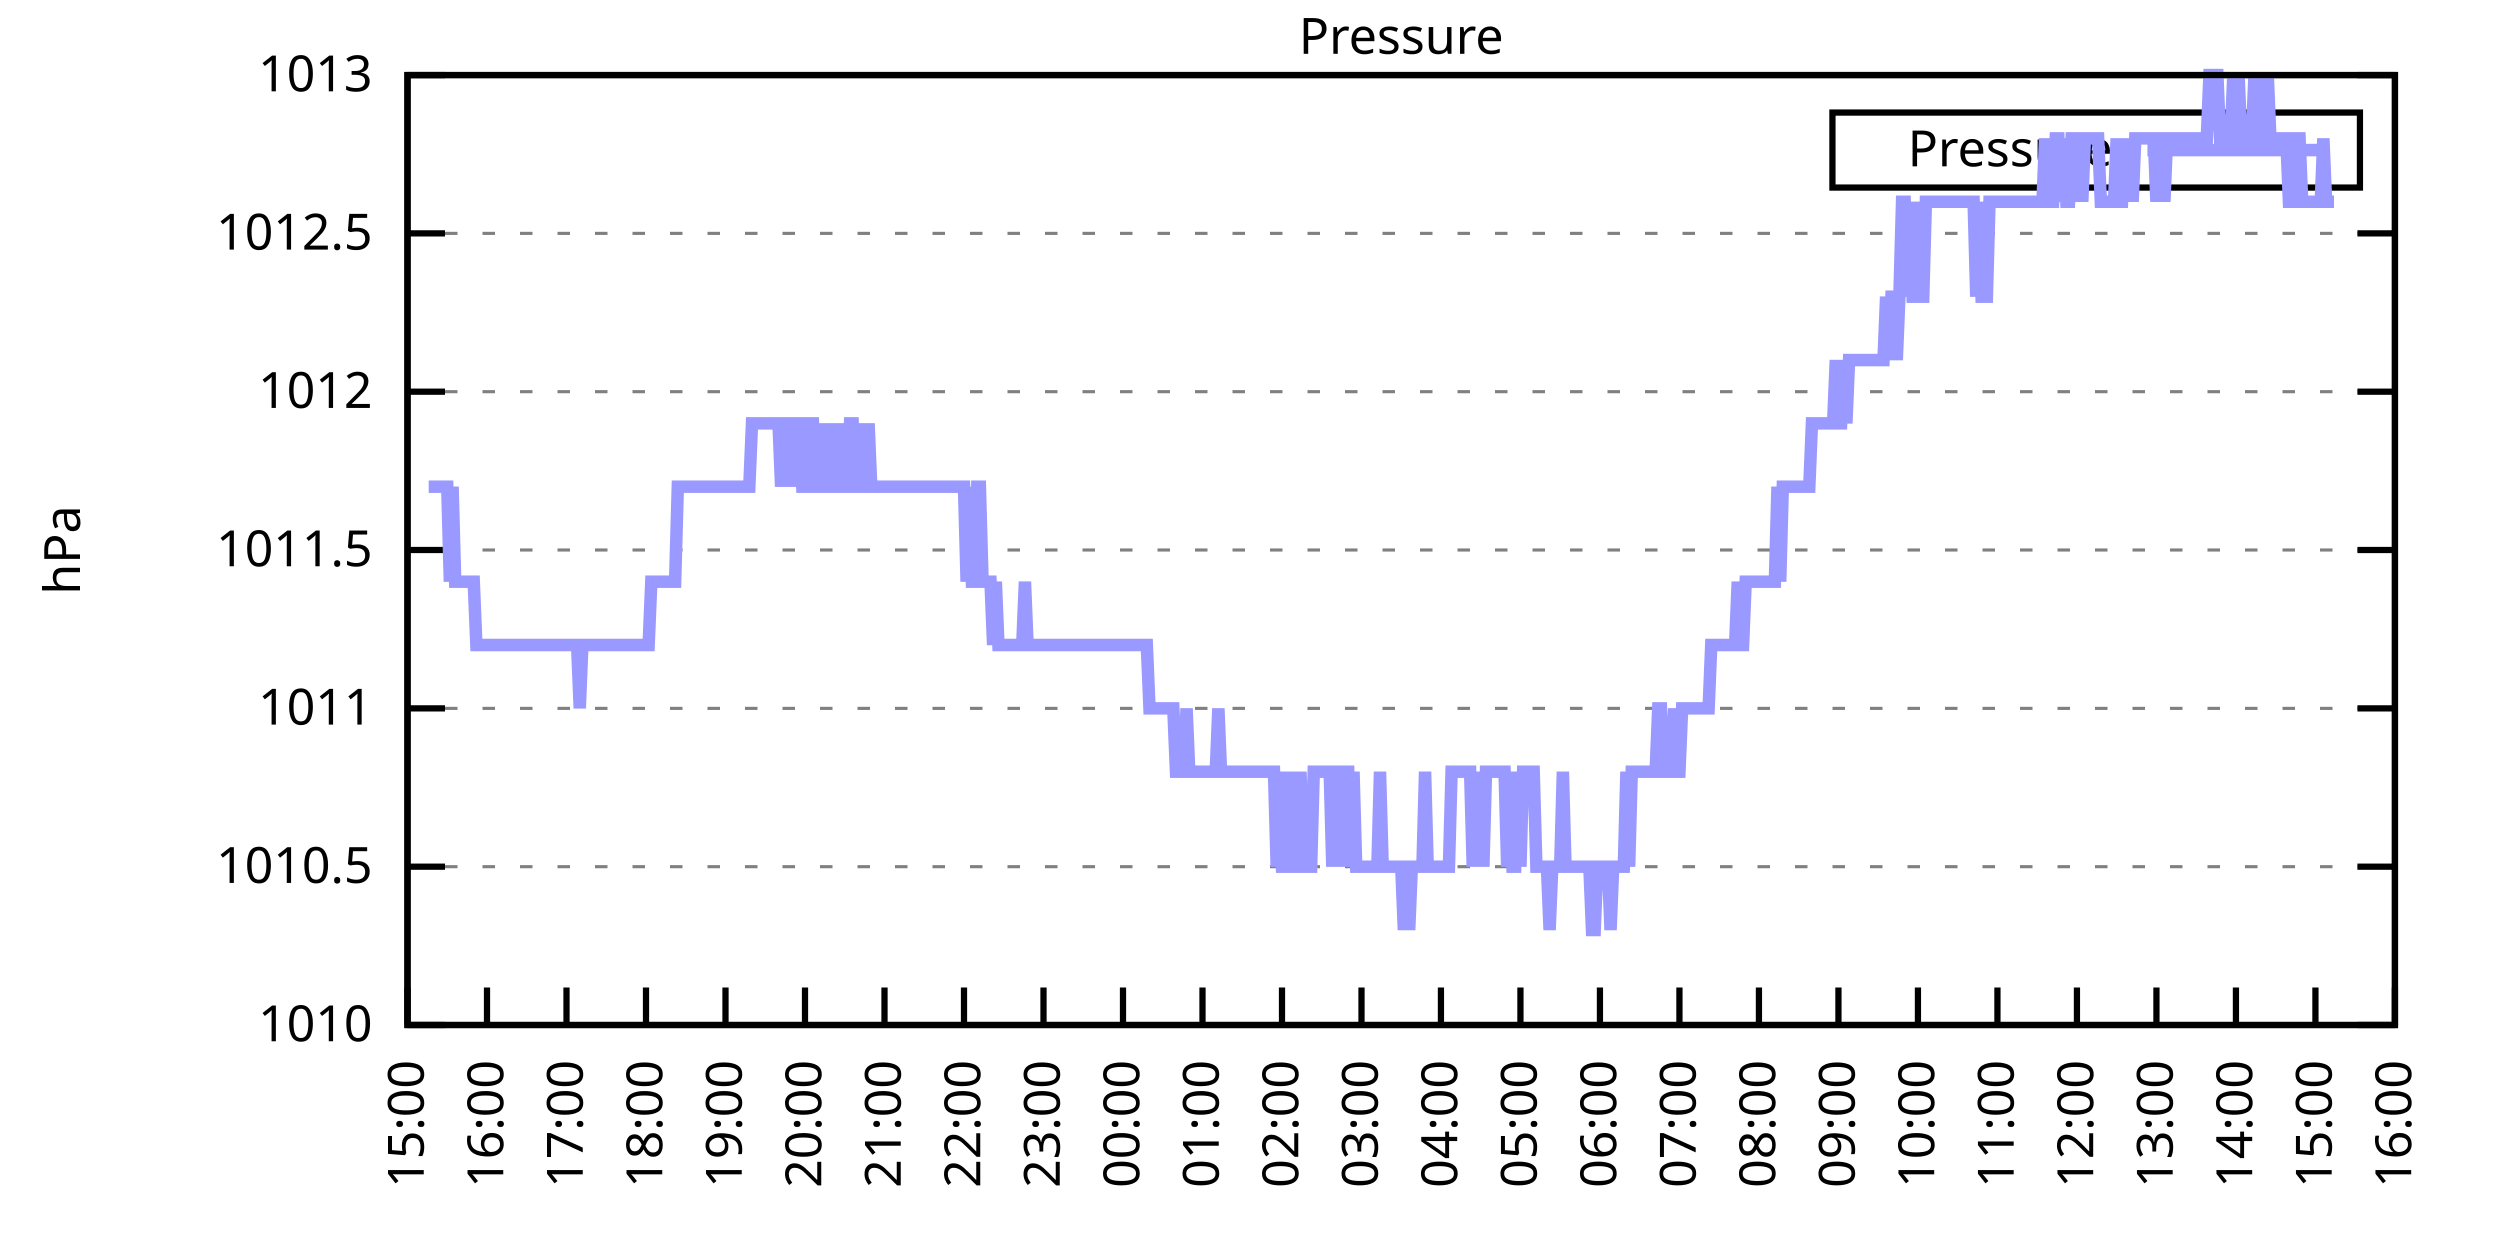
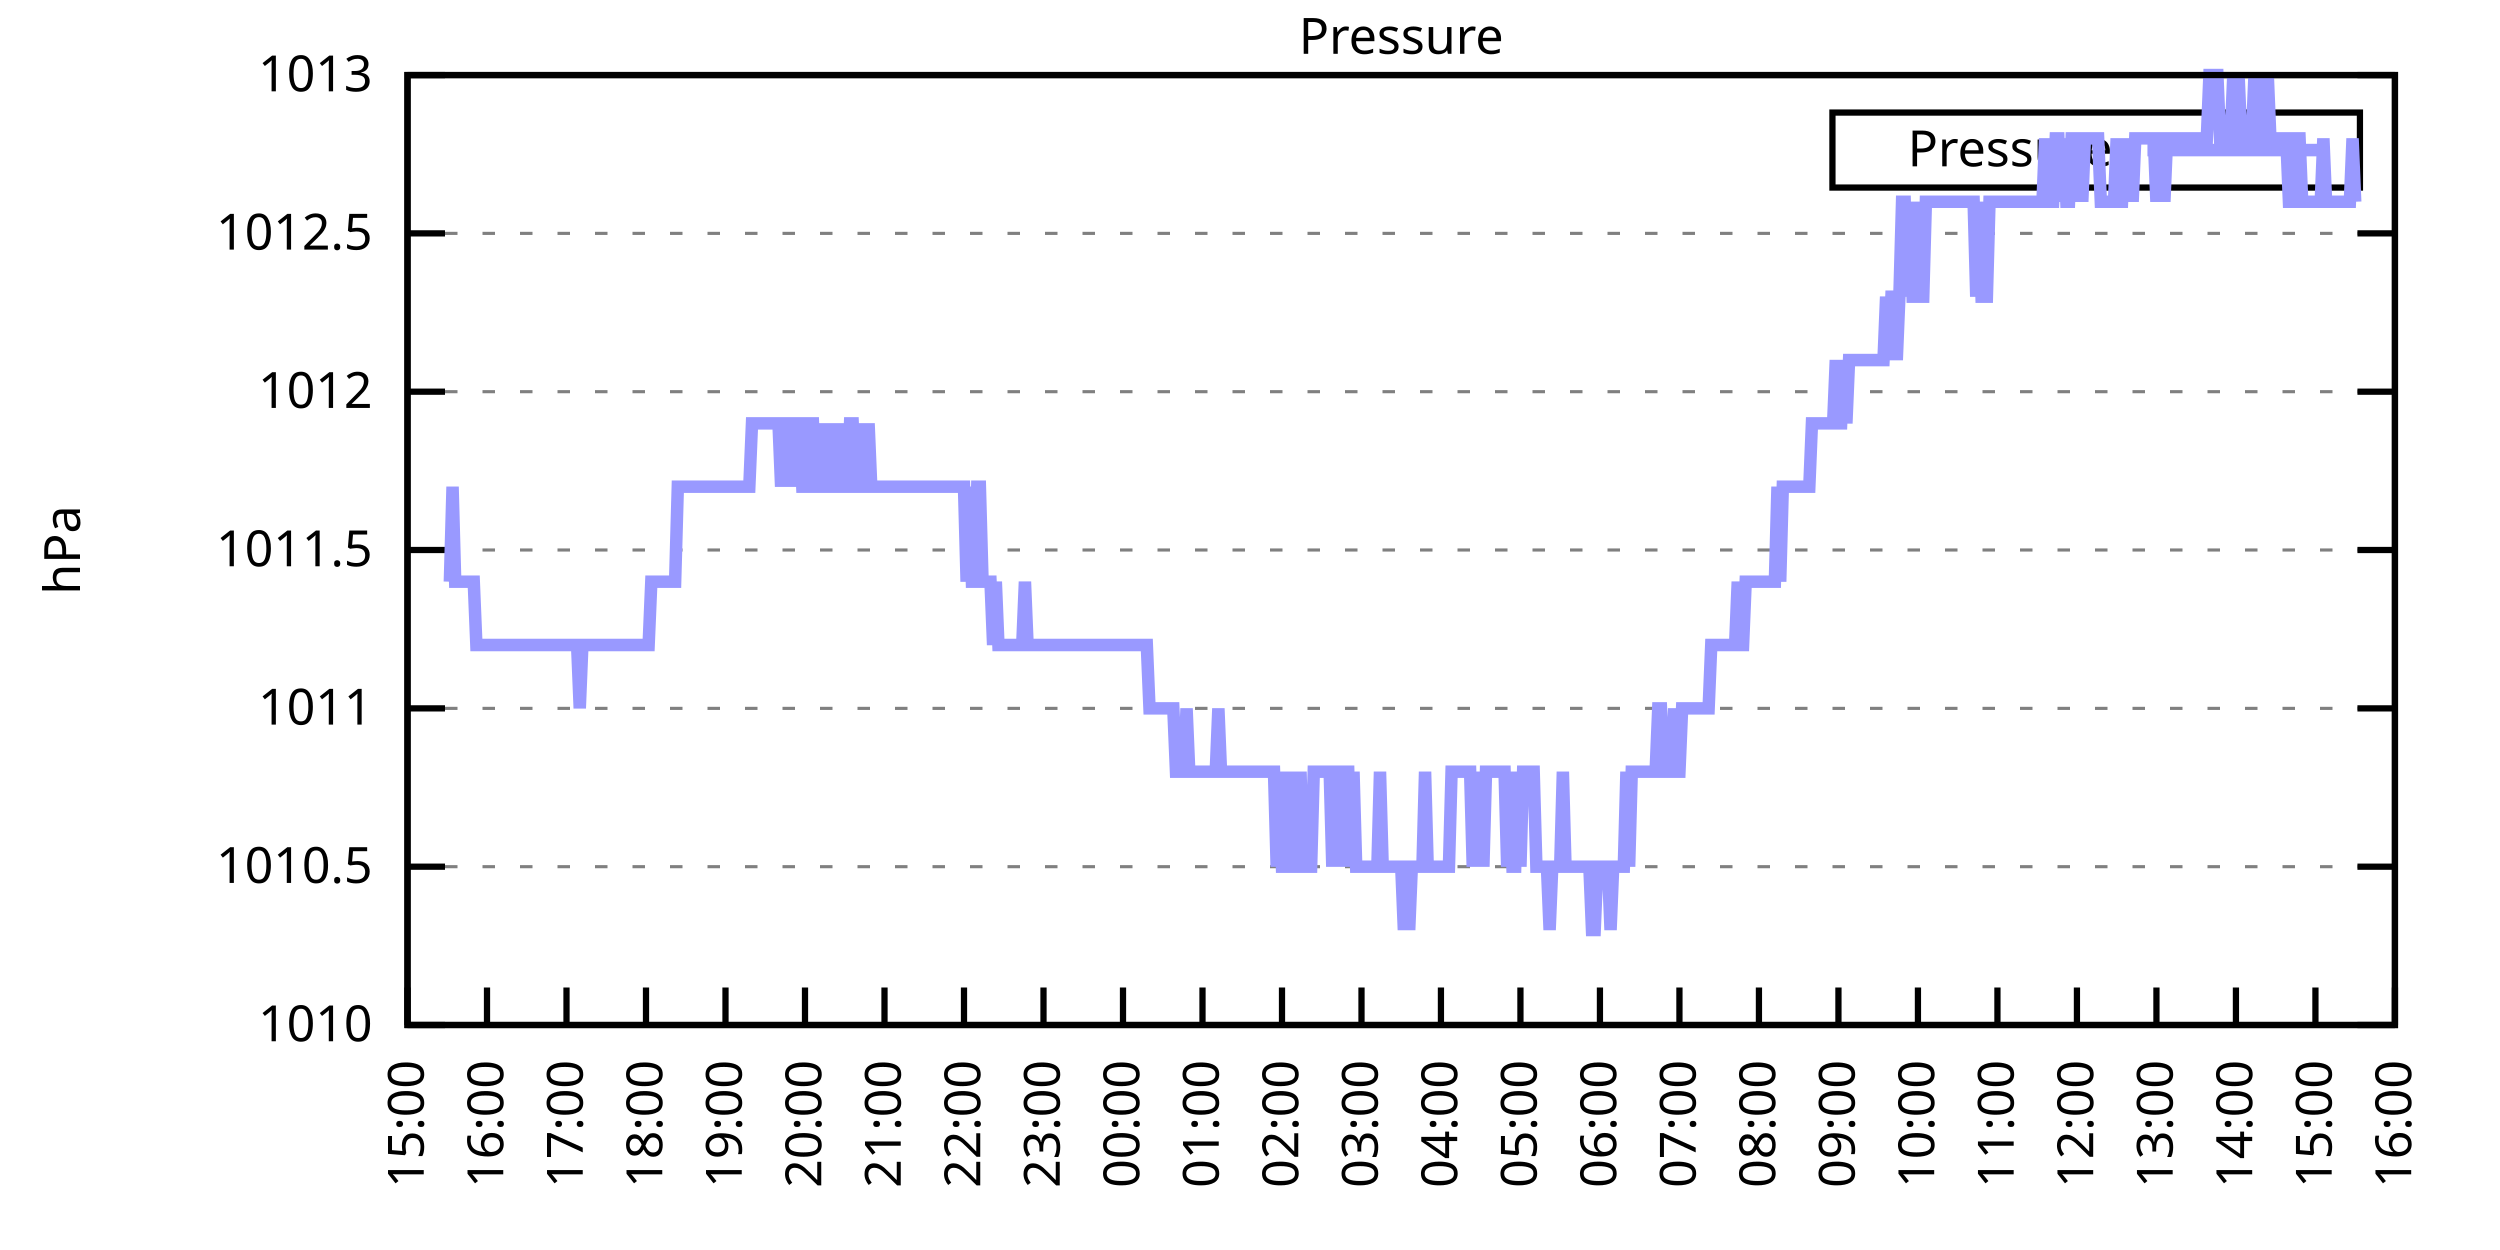
<svg xmlns="http://www.w3.org/2000/svg" xmlns:xlink="http://www.w3.org/1999/xlink" width="400" height="200" viewBox="0 0 400 200">
  <g id="gnuplot_canvas">
    <rect x="0" y="0" width="400" height="200" fill="none" />
    <defs>
      <circle id="gpDot" r="0.5" stroke-width="0.5" stroke="currentColor" />
      <path id="gpPt0" stroke-width="0.333" stroke="currentColor" d="M-1,0 h2 M0,-1 v2" />
      <path id="gpPt1" stroke-width="0.333" stroke="currentColor" d="M-1,-1 L1,1 M1,-1 L-1,1" />
      <path id="gpPt2" stroke-width="0.333" stroke="currentColor" d="M-1,0 L1,0 M0,-1 L0,1 M-1,-1 L1,1 M-1,1 L1,-1" />
      <rect id="gpPt3" stroke-width="0.333" stroke="currentColor" x="-1" y="-1" width="2" height="2" />
      <rect id="gpPt4" stroke-width="0.333" stroke="currentColor" fill="currentColor" x="-1" y="-1" width="2" height="2" />
      <circle id="gpPt5" stroke-width="0.333" stroke="currentColor" cx="0" cy="0" r="1" />
      <use xlink:href="#gpPt5" id="gpPt6" fill="currentColor" stroke="none" />
      <path id="gpPt7" stroke-width="0.333" stroke="currentColor" d="M0,-1.33 L-1.33,0.67 L1.33,0.67 z" />
      <use xlink:href="#gpPt7" id="gpPt8" fill="currentColor" stroke="none" />
      <use xlink:href="#gpPt7" id="gpPt9" stroke="currentColor" transform="rotate(180)" />
      <use xlink:href="#gpPt9" id="gpPt10" fill="currentColor" stroke="none" />
      <use xlink:href="#gpPt3" id="gpPt11" stroke="currentColor" transform="rotate(45)" />
      <use xlink:href="#gpPt11" id="gpPt12" fill="currentColor" stroke="none" />
      <path id="gpPt13" stroke-width="0.333" stroke="currentColor" d="M0,1.330 L1.265,0.411 L0.782,-1.067 L-0.782,-1.076 L-1.265,0.411 z" />
      <use xlink:href="#gpPt13" id="gpPt14" fill="currentColor" stroke="none" />
      <filter id="textbox" filterUnits="objectBoundingBox" x="0" y="0" height="1" width="1">
        <feFlood flood-color="white" flood-opacity="1" result="bgnd" />
        <feComposite in="SourceGraphic" in2="bgnd" operator="atop" />
      </filter>
      <filter id="greybox" filterUnits="objectBoundingBox" x="0" y="0" height="1" width="1">
        <feFlood flood-color="lightgrey" flood-opacity="1" result="grey" />
        <feComposite in="SourceGraphic" in2="grey" operator="atop" />
      </filter>
    </defs>
    <g fill="none" color="white" stroke="currentColor" stroke-width="1.00" stroke-linecap="butt" stroke-linejoin="miter">
</g>
    <g fill="none" color="black" stroke="currentColor" stroke-width="1.00" stroke-linecap="butt" stroke-linejoin="miter">
      <g stroke="none" shape-rendering="crispEdges">
        <polygon fill="rgb(255, 255, 255)" points="65.20,164.00 383.18,164.00 383.18,12.02 65.20,12.02 " />
      </g>
    </g>
    <g fill="none" color="black" stroke="currentColor" stroke-width="1.00" stroke-linecap="butt" stroke-linejoin="miter">
</g>
    <g fill="none" color="black" stroke="black" stroke-width="0.50" stroke-linecap="butt" stroke-linejoin="miter">
</g>
    <g fill="none" color="gray" stroke="currentColor" stroke-width="0.50" stroke-linecap="butt" stroke-linejoin="miter">
      <path stroke="gray" stroke-dasharray="2,4" class="gridline" d="M65.20,164.00 L383.19,164.00  " />
    </g>
    <g fill="none" color="gray" stroke="gray" stroke-width="1.00" stroke-linecap="butt" stroke-linejoin="miter">
</g>
    <g fill="none" color="black" stroke="currentColor" stroke-width="1.00" stroke-linecap="butt" stroke-linejoin="miter">
      <path stroke="black" d="M65.20,164.00 L71.20,164.00 M383.19,164.00 L377.19,164.00  " />
      <g transform="translate(59.60,166.60)" stroke="none" fill="black" font-family="Sans" font-size="8.00" text-anchor="end">
        <text>
          <tspan font-family="Sans"> 1010</tspan>
        </text>
      </g>
    </g>
    <g fill="none" color="black" stroke="currentColor" stroke-width="1.00" stroke-linecap="butt" stroke-linejoin="miter">
</g>
    <g fill="none" color="black" stroke="black" stroke-width="0.50" stroke-linecap="butt" stroke-linejoin="miter">
</g>
    <g fill="none" color="gray" stroke="currentColor" stroke-width="0.50" stroke-linecap="butt" stroke-linejoin="miter">
      <path stroke="gray" stroke-dasharray="2,4" class="gridline" d="M65.20,138.67 L383.19,138.67  " />
    </g>
    <g fill="none" color="gray" stroke="gray" stroke-width="1.00" stroke-linecap="butt" stroke-linejoin="miter">
</g>
    <g fill="none" color="black" stroke="currentColor" stroke-width="1.00" stroke-linecap="butt" stroke-linejoin="miter">
      <path stroke="black" d="M65.20,138.67 L71.20,138.67 M383.19,138.67 L377.19,138.67  " />
      <g transform="translate(59.60,141.27)" stroke="none" fill="black" font-family="Sans" font-size="8.00" text-anchor="end">
        <text>
          <tspan font-family="Sans"> 1010.5</tspan>
        </text>
      </g>
    </g>
    <g fill="none" color="black" stroke="currentColor" stroke-width="1.00" stroke-linecap="butt" stroke-linejoin="miter">
</g>
    <g fill="none" color="black" stroke="black" stroke-width="0.50" stroke-linecap="butt" stroke-linejoin="miter">
</g>
    <g fill="none" color="gray" stroke="currentColor" stroke-width="0.50" stroke-linecap="butt" stroke-linejoin="miter">
      <path stroke="gray" stroke-dasharray="2,4" class="gridline" d="M65.20,113.34 L383.19,113.34  " />
    </g>
    <g fill="none" color="gray" stroke="gray" stroke-width="1.00" stroke-linecap="butt" stroke-linejoin="miter">
</g>
    <g fill="none" color="black" stroke="currentColor" stroke-width="1.00" stroke-linecap="butt" stroke-linejoin="miter">
      <path stroke="black" d="M65.20,113.34 L71.20,113.34 M383.19,113.34 L377.19,113.34  " />
      <g transform="translate(59.60,115.94)" stroke="none" fill="black" font-family="Sans" font-size="8.00" text-anchor="end">
        <text>
          <tspan font-family="Sans"> 1011</tspan>
        </text>
      </g>
    </g>
    <g fill="none" color="black" stroke="currentColor" stroke-width="1.00" stroke-linecap="butt" stroke-linejoin="miter">
</g>
    <g fill="none" color="black" stroke="black" stroke-width="0.50" stroke-linecap="butt" stroke-linejoin="miter">
</g>
    <g fill="none" color="gray" stroke="currentColor" stroke-width="0.50" stroke-linecap="butt" stroke-linejoin="miter">
      <path stroke="gray" stroke-dasharray="2,4" class="gridline" d="M65.20,88.00 L383.19,88.00  " />
    </g>
    <g fill="none" color="gray" stroke="gray" stroke-width="1.00" stroke-linecap="butt" stroke-linejoin="miter">
</g>
    <g fill="none" color="black" stroke="currentColor" stroke-width="1.00" stroke-linecap="butt" stroke-linejoin="miter">
      <path stroke="black" d="M65.20,88.00 L71.20,88.00 M383.19,88.00 L377.19,88.00  " />
      <g transform="translate(59.60,90.60)" stroke="none" fill="black" font-family="Sans" font-size="8.00" text-anchor="end">
        <text>
          <tspan font-family="Sans"> 1011.5</tspan>
        </text>
      </g>
    </g>
    <g fill="none" color="black" stroke="currentColor" stroke-width="1.00" stroke-linecap="butt" stroke-linejoin="miter">
</g>
    <g fill="none" color="black" stroke="black" stroke-width="0.50" stroke-linecap="butt" stroke-linejoin="miter">
</g>
    <g fill="none" color="gray" stroke="currentColor" stroke-width="0.50" stroke-linecap="butt" stroke-linejoin="miter">
      <path stroke="gray" stroke-dasharray="2,4" class="gridline" d="M65.20,62.67 L383.19,62.67  " />
    </g>
    <g fill="none" color="gray" stroke="gray" stroke-width="1.00" stroke-linecap="butt" stroke-linejoin="miter">
</g>
    <g fill="none" color="black" stroke="currentColor" stroke-width="1.00" stroke-linecap="butt" stroke-linejoin="miter">
      <path stroke="black" d="M65.20,62.67 L71.20,62.67 M383.19,62.67 L377.19,62.67  " />
      <g transform="translate(59.60,65.27)" stroke="none" fill="black" font-family="Sans" font-size="8.00" text-anchor="end">
        <text>
          <tspan font-family="Sans"> 1012</tspan>
        </text>
      </g>
    </g>
    <g fill="none" color="black" stroke="currentColor" stroke-width="1.00" stroke-linecap="butt" stroke-linejoin="miter">
</g>
    <g fill="none" color="black" stroke="black" stroke-width="0.50" stroke-linecap="butt" stroke-linejoin="miter">
</g>
    <g fill="none" color="gray" stroke="currentColor" stroke-width="0.50" stroke-linecap="butt" stroke-linejoin="miter">
      <path stroke="gray" stroke-dasharray="2,4" class="gridline" d="M65.20,37.34 L383.19,37.34  " />
    </g>
    <g fill="none" color="gray" stroke="gray" stroke-width="1.00" stroke-linecap="butt" stroke-linejoin="miter">
</g>
    <g fill="none" color="black" stroke="currentColor" stroke-width="1.00" stroke-linecap="butt" stroke-linejoin="miter">
      <path stroke="black" d="M65.20,37.34 L71.20,37.34 M383.19,37.34 L377.19,37.34  " />
      <g transform="translate(59.60,39.94)" stroke="none" fill="black" font-family="Sans" font-size="8.00" text-anchor="end">
        <text>
          <tspan font-family="Sans"> 1012.5</tspan>
        </text>
      </g>
    </g>
    <g fill="none" color="black" stroke="currentColor" stroke-width="1.00" stroke-linecap="butt" stroke-linejoin="miter">
</g>
    <g fill="none" color="black" stroke="black" stroke-width="0.50" stroke-linecap="butt" stroke-linejoin="miter">
</g>
    <g fill="none" color="gray" stroke="currentColor" stroke-width="0.50" stroke-linecap="butt" stroke-linejoin="miter">
      <path stroke="gray" stroke-dasharray="2,4" class="gridline" d="M65.20,12.01 L383.19,12.01  " />
    </g>
    <g fill="none" color="gray" stroke="gray" stroke-width="1.00" stroke-linecap="butt" stroke-linejoin="miter">
</g>
    <g fill="none" color="black" stroke="currentColor" stroke-width="1.00" stroke-linecap="butt" stroke-linejoin="miter">
      <path stroke="black" d="M65.20,12.01 L71.20,12.01 M383.19,12.01 L377.19,12.01  " />
      <g transform="translate(59.60,14.61)" stroke="none" fill="black" font-family="Sans" font-size="8.00" text-anchor="end">
        <text>
          <tspan font-family="Sans"> 1013</tspan>
        </text>
      </g>
    </g>
    <g fill="none" color="black" stroke="currentColor" stroke-width="1.00" stroke-linecap="butt" stroke-linejoin="miter">
      <path stroke="black" d="M65.20,164.00 L65.20,158.00  " />
      <g transform="translate(67.80,169.60) rotate(270.00)" stroke="none" fill="black" font-family="Sans" font-size="8.00" text-anchor="end">
        <text>
          <tspan font-family="Sans">15:00</tspan>
        </text>
      </g>
    </g>
    <g fill="none" color="black" stroke="currentColor" stroke-width="1.00" stroke-linecap="butt" stroke-linejoin="miter">
      <path stroke="black" d="M77.92,164.00 L77.92,158.00  " />
      <g transform="translate(80.52,169.60) rotate(270.00)" stroke="none" fill="black" font-family="Sans" font-size="8.00" text-anchor="end">
        <text>
          <tspan font-family="Sans">16:00</tspan>
        </text>
      </g>
    </g>
    <g fill="none" color="black" stroke="currentColor" stroke-width="1.00" stroke-linecap="butt" stroke-linejoin="miter">
      <path stroke="black" d="M90.64,164.00 L90.64,158.00  " />
      <g transform="translate(93.24,169.60) rotate(270.00)" stroke="none" fill="black" font-family="Sans" font-size="8.00" text-anchor="end">
        <text>
          <tspan font-family="Sans">17:00</tspan>
        </text>
      </g>
    </g>
    <g fill="none" color="black" stroke="currentColor" stroke-width="1.00" stroke-linecap="butt" stroke-linejoin="miter">
      <path stroke="black" d="M103.36,164.00 L103.36,158.00  " />
      <g transform="translate(105.96,169.60) rotate(270.00)" stroke="none" fill="black" font-family="Sans" font-size="8.00" text-anchor="end">
        <text>
          <tspan font-family="Sans">18:00</tspan>
        </text>
      </g>
    </g>
    <g fill="none" color="black" stroke="currentColor" stroke-width="1.00" stroke-linecap="butt" stroke-linejoin="miter">
      <path stroke="black" d="M116.08,164.00 L116.08,158.00  " />
      <g transform="translate(118.68,169.60) rotate(270.00)" stroke="none" fill="black" font-family="Sans" font-size="8.00" text-anchor="end">
        <text>
          <tspan font-family="Sans">19:00</tspan>
        </text>
      </g>
    </g>
    <g fill="none" color="black" stroke="currentColor" stroke-width="1.00" stroke-linecap="butt" stroke-linejoin="miter">
      <path stroke="black" d="M128.80,164.00 L128.80,158.00  " />
      <g transform="translate(131.40,169.60) rotate(270.00)" stroke="none" fill="black" font-family="Sans" font-size="8.00" text-anchor="end">
        <text>
          <tspan font-family="Sans">20:00</tspan>
        </text>
      </g>
    </g>
    <g fill="none" color="black" stroke="currentColor" stroke-width="1.00" stroke-linecap="butt" stroke-linejoin="miter">
      <path stroke="black" d="M141.52,164.00 L141.52,158.00  " />
      <g transform="translate(144.12,169.60) rotate(270.00)" stroke="none" fill="black" font-family="Sans" font-size="8.00" text-anchor="end">
        <text>
          <tspan font-family="Sans">21:00</tspan>
        </text>
      </g>
    </g>
    <g fill="none" color="black" stroke="currentColor" stroke-width="1.00" stroke-linecap="butt" stroke-linejoin="miter">
      <path stroke="black" d="M154.24,164.00 L154.24,158.00  " />
      <g transform="translate(156.84,169.60) rotate(270.00)" stroke="none" fill="black" font-family="Sans" font-size="8.00" text-anchor="end">
        <text>
          <tspan font-family="Sans">22:00</tspan>
        </text>
      </g>
    </g>
    <g fill="none" color="black" stroke="currentColor" stroke-width="1.00" stroke-linecap="butt" stroke-linejoin="miter">
      <path stroke="black" d="M166.96,164.00 L166.96,158.00  " />
      <g transform="translate(169.56,169.60) rotate(270.00)" stroke="none" fill="black" font-family="Sans" font-size="8.00" text-anchor="end">
        <text>
          <tspan font-family="Sans">23:00</tspan>
        </text>
      </g>
    </g>
    <g fill="none" color="black" stroke="currentColor" stroke-width="1.00" stroke-linecap="butt" stroke-linejoin="miter">
      <path stroke="black" d="M179.68,164.00 L179.68,158.00  " />
      <g transform="translate(182.28,169.60) rotate(270.00)" stroke="none" fill="black" font-family="Sans" font-size="8.00" text-anchor="end">
        <text>
          <tspan font-family="Sans">00:00</tspan>
        </text>
      </g>
    </g>
    <g fill="none" color="black" stroke="currentColor" stroke-width="1.00" stroke-linecap="butt" stroke-linejoin="miter">
      <path stroke="black" d="M192.40,164.00 L192.40,158.00  " />
      <g transform="translate(195.00,169.60) rotate(270.00)" stroke="none" fill="black" font-family="Sans" font-size="8.00" text-anchor="end">
        <text>
          <tspan font-family="Sans">01:00</tspan>
        </text>
      </g>
    </g>
    <g fill="none" color="black" stroke="currentColor" stroke-width="1.00" stroke-linecap="butt" stroke-linejoin="miter">
      <path stroke="black" d="M205.12,164.00 L205.12,158.00  " />
      <g transform="translate(207.72,169.60) rotate(270.00)" stroke="none" fill="black" font-family="Sans" font-size="8.00" text-anchor="end">
        <text>
          <tspan font-family="Sans">02:00</tspan>
        </text>
      </g>
    </g>
    <g fill="none" color="black" stroke="currentColor" stroke-width="1.00" stroke-linecap="butt" stroke-linejoin="miter">
      <path stroke="black" d="M217.84,164.00 L217.84,158.00  " />
      <g transform="translate(220.44,169.60) rotate(270.00)" stroke="none" fill="black" font-family="Sans" font-size="8.00" text-anchor="end">
        <text>
          <tspan font-family="Sans">03:00</tspan>
        </text>
      </g>
    </g>
    <g fill="none" color="black" stroke="currentColor" stroke-width="1.00" stroke-linecap="butt" stroke-linejoin="miter">
      <path stroke="black" d="M230.55,164.00 L230.55,158.00  " />
      <g transform="translate(233.15,169.60) rotate(270.00)" stroke="none" fill="black" font-family="Sans" font-size="8.00" text-anchor="end">
        <text>
          <tspan font-family="Sans">04:00</tspan>
        </text>
      </g>
    </g>
    <g fill="none" color="black" stroke="currentColor" stroke-width="1.00" stroke-linecap="butt" stroke-linejoin="miter">
      <path stroke="black" d="M243.27,164.00 L243.27,158.00  " />
      <g transform="translate(245.87,169.60) rotate(270.00)" stroke="none" fill="black" font-family="Sans" font-size="8.00" text-anchor="end">
        <text>
          <tspan font-family="Sans">05:00</tspan>
        </text>
      </g>
    </g>
    <g fill="none" color="black" stroke="currentColor" stroke-width="1.00" stroke-linecap="butt" stroke-linejoin="miter">
      <path stroke="black" d="M255.99,164.00 L255.99,158.00  " />
      <g transform="translate(258.59,169.60) rotate(270.00)" stroke="none" fill="black" font-family="Sans" font-size="8.00" text-anchor="end">
        <text>
          <tspan font-family="Sans">06:00</tspan>
        </text>
      </g>
    </g>
    <g fill="none" color="black" stroke="currentColor" stroke-width="1.00" stroke-linecap="butt" stroke-linejoin="miter">
      <path stroke="black" d="M268.71,164.00 L268.71,158.00  " />
      <g transform="translate(271.31,169.60) rotate(270.00)" stroke="none" fill="black" font-family="Sans" font-size="8.00" text-anchor="end">
        <text>
          <tspan font-family="Sans">07:00</tspan>
        </text>
      </g>
    </g>
    <g fill="none" color="black" stroke="currentColor" stroke-width="1.00" stroke-linecap="butt" stroke-linejoin="miter">
      <path stroke="black" d="M281.43,164.00 L281.43,158.00  " />
      <g transform="translate(284.03,169.60) rotate(270.00)" stroke="none" fill="black" font-family="Sans" font-size="8.00" text-anchor="end">
        <text>
          <tspan font-family="Sans">08:00</tspan>
        </text>
      </g>
    </g>
    <g fill="none" color="black" stroke="currentColor" stroke-width="1.00" stroke-linecap="butt" stroke-linejoin="miter">
      <path stroke="black" d="M294.15,164.00 L294.15,158.00  " />
      <g transform="translate(296.75,169.60) rotate(270.00)" stroke="none" fill="black" font-family="Sans" font-size="8.00" text-anchor="end">
        <text>
          <tspan font-family="Sans">09:00</tspan>
        </text>
      </g>
    </g>
    <g fill="none" color="black" stroke="currentColor" stroke-width="1.00" stroke-linecap="butt" stroke-linejoin="miter">
      <path stroke="black" d="M306.87,164.00 L306.87,158.00  " />
      <g transform="translate(309.47,169.60) rotate(270.00)" stroke="none" fill="black" font-family="Sans" font-size="8.00" text-anchor="end">
        <text>
          <tspan font-family="Sans">10:00</tspan>
        </text>
      </g>
    </g>
    <g fill="none" color="black" stroke="currentColor" stroke-width="1.00" stroke-linecap="butt" stroke-linejoin="miter">
      <path stroke="black" d="M319.59,164.00 L319.59,158.00  " />
      <g transform="translate(322.19,169.60) rotate(270.00)" stroke="none" fill="black" font-family="Sans" font-size="8.00" text-anchor="end">
        <text>
          <tspan font-family="Sans">11:00</tspan>
        </text>
      </g>
    </g>
    <g fill="none" color="black" stroke="currentColor" stroke-width="1.00" stroke-linecap="butt" stroke-linejoin="miter">
      <path stroke="black" d="M332.31,164.00 L332.31,158.00  " />
      <g transform="translate(334.91,169.60) rotate(270.00)" stroke="none" fill="black" font-family="Sans" font-size="8.00" text-anchor="end">
        <text>
          <tspan font-family="Sans">12:00</tspan>
        </text>
      </g>
    </g>
    <g fill="none" color="black" stroke="currentColor" stroke-width="1.00" stroke-linecap="butt" stroke-linejoin="miter">
      <path stroke="black" d="M345.03,164.00 L345.03,158.00  " />
      <g transform="translate(347.63,169.60) rotate(270.00)" stroke="none" fill="black" font-family="Sans" font-size="8.00" text-anchor="end">
        <text>
          <tspan font-family="Sans">13:00</tspan>
        </text>
      </g>
    </g>
    <g fill="none" color="black" stroke="currentColor" stroke-width="1.00" stroke-linecap="butt" stroke-linejoin="miter">
      <path stroke="black" d="M357.75,164.00 L357.75,158.00  " />
      <g transform="translate(360.35,169.60) rotate(270.00)" stroke="none" fill="black" font-family="Sans" font-size="8.00" text-anchor="end">
        <text>
          <tspan font-family="Sans">14:00</tspan>
        </text>
      </g>
    </g>
    <g fill="none" color="black" stroke="currentColor" stroke-width="1.00" stroke-linecap="butt" stroke-linejoin="miter">
      <path stroke="black" d="M370.47,164.00 L370.47,158.00  " />
      <g transform="translate(373.07,169.60) rotate(270.00)" stroke="none" fill="black" font-family="Sans" font-size="8.00" text-anchor="end">
        <text>
          <tspan font-family="Sans">15:00</tspan>
        </text>
      </g>
    </g>
    <g fill="none" color="black" stroke="currentColor" stroke-width="1.00" stroke-linecap="butt" stroke-linejoin="miter">
      <path stroke="black" d="M383.19,164.00 L383.19,158.00  " />
      <g transform="translate(385.79,169.60) rotate(270.00)" stroke="none" fill="black" font-family="Sans" font-size="8.00" text-anchor="end">
        <text>
          <tspan font-family="Sans">16:00</tspan>
        </text>
      </g>
    </g>
    <g fill="none" color="black" stroke="currentColor" stroke-width="1.00" stroke-linecap="butt" stroke-linejoin="miter">
</g>
    <g fill="none" color="black" stroke="currentColor" stroke-width="1.00" stroke-linecap="butt" stroke-linejoin="miter">
      <path stroke="black" d="M65.20,12.01 L65.20,164.00 L383.19,164.00 L383.19,12.01 L65.20,12.01 Z  " />
    </g>
    <g fill="none" color="black" stroke="currentColor" stroke-width="1.00" stroke-linecap="butt" stroke-linejoin="miter">
</g>
    <g fill="none" color="black" stroke="currentColor" stroke-width="1.00" stroke-linecap="butt" stroke-linejoin="miter">
      <path stroke="black" d="M293.19,30.01 L293.19,18.01 L377.59,18.01 L377.59,30.01 L293.19,30.01 Z  " />
    </g>
    <g id="Pressure_plot_1">
      <g fill="none" color="white" stroke="black" stroke-width="2.00" stroke-linecap="butt" stroke-linejoin="miter">
</g>
      <g fill="none" color="black" stroke="currentColor" stroke-width="2.00" stroke-linecap="butt" stroke-linejoin="miter">
        <g transform="translate(337.99,26.61)" stroke="none" fill="black" font-family="Sans" font-size="8.00" text-anchor="end">
          <text>
            <tspan font-family="Sans">Pressure</tspan>
          </text>
        </g>
      </g>
      <g fill="none" color="black" stroke="currentColor" stroke-width="2.00" stroke-linecap="butt" stroke-linejoin="miter">
-         <path stroke="rgb(153, 153, 255)" d="M343.59,24.01 L371.99,24.01 M68.59,77.87 L69.02,77.87 L69.44,77.87 L69.86,77.87 L70.29,77.87 L70.71,77.87   L71.14,77.87 L71.56,77.87 L71.98,93.07 L72.41,77.87 L72.83,93.07 L73.26,93.07 L73.68,93.07 L74.10,93.07   L74.53,93.07 L74.95,93.07 L75.38,93.07 L75.80,93.07 L76.22,103.20 L76.65,103.20 L77.07,103.20 L77.50,103.20   L77.92,103.20 L78.34,103.20 L78.77,103.20 L79.19,103.20 L79.62,103.20 L80.04,103.20 L80.46,103.20 L80.89,103.20   L81.31,103.20 L81.74,103.20 L82.16,103.20 L82.58,103.20 L83.01,103.20 L83.43,103.20 L83.86,103.20 L84.28,103.20   L84.70,103.20 L85.13,103.20 L85.55,103.20 L85.98,103.20 L86.40,103.20 L86.82,103.20 L87.25,103.20 L87.67,103.20   L88.10,103.20 L88.52,103.20 L88.94,103.20 L89.37,103.20 L89.79,103.20 L90.22,103.20 L90.64,103.20 L91.06,103.20   L91.49,103.20 L91.91,103.20 L92.34,103.20 L92.76,113.34 L93.18,103.20 L93.61,103.20 L94.03,103.20 L94.46,103.20   L94.88,103.20 L95.30,103.20 L95.73,103.20 L96.15,103.20 L96.58,103.20 L97.00,103.20 L97.42,103.20 L97.85,103.20   L98.27,103.20 L98.69,103.20 L99.12,103.20 L99.54,103.20 L99.97,103.20 L100.39,103.20 L100.81,103.20 L101.24,103.20   L101.66,103.20 L102.09,103.20 L102.51,103.20 L102.93,103.20 L103.36,103.20 L103.78,103.20 L104.21,93.07 L104.63,93.07   L105.05,93.07 L105.48,93.07 L105.90,93.07 L106.33,93.07 L106.75,93.07 L107.17,93.07 L107.60,93.07 L108.02,93.07   L108.45,77.87 L108.87,77.87 L109.29,77.87 L109.72,77.87 L110.14,77.87 L110.57,77.87 L110.99,77.87 L111.41,77.87   L111.84,77.87 L112.26,77.87 L112.69,77.87 L113.11,77.87 L113.53,77.87 L113.96,77.87 L114.38,77.87 L114.81,77.87   L115.23,77.87 L115.65,77.87 L116.08,77.87 L116.50,77.87 L116.93,77.87 L117.35,77.87 L117.77,77.87 L118.20,77.87   L118.62,77.87 L119.05,77.87 L119.47,77.87 L119.89,77.87 L120.32,67.74 L120.74,67.74 L121.17,67.74 L121.59,67.74   L122.01,67.74 L122.44,67.74 L122.86,67.74 L123.29,67.74 L123.71,67.74 L124.13,67.74 L124.56,67.74 L124.98,77.87   L125.41,67.74 L125.83,67.74 L126.25,67.74 L126.68,77.87 L127.10,67.74 L127.53,67.74 L127.95,67.74 L128.37,77.87   L128.80,77.87 L129.22,77.87 L129.65,67.74 L130.07,67.74 L130.49,77.87 L130.92,77.87 L131.34,67.74 L131.77,77.87   L132.19,77.87 L132.61,77.87 L133.04,67.74 L133.46,77.87 L133.89,77.87 L134.31,77.87 L134.73,67.74 L135.16,77.87   L135.58,77.87 L136.01,67.74 L136.43,67.74 L136.85,77.87 L137.28,77.87 L137.70,67.74 L138.13,77.87 L138.55,77.87   L138.97,67.74 L139.40,77.87 L139.82,77.87 L140.25,77.87 L140.67,77.87 L141.09,77.87 L141.52,77.87 L141.94,77.87   L142.37,77.87 L142.79,77.87 L143.21,77.87 L143.64,77.87 L144.06,77.87 L144.49,77.87 L144.91,77.87 L145.33,77.87   L145.76,77.87 L146.18,77.87 L146.61,77.87 L147.03,77.87 L147.45,77.87 L147.88,77.87 L148.30,77.87 L148.73,77.87   L149.15,77.87 L149.57,77.87 L150.00,77.87 L150.42,77.87 L150.85,77.87 L151.27,77.87 L151.69,77.87 L152.12,77.87   L152.54,77.87 L152.97,77.87 L153.39,77.87 L153.81,77.87 L154.24,77.87 L154.66,93.07 L155.09,77.87 L155.51,93.07   L155.93,93.07 L156.36,77.87 L156.78,77.87 L157.21,93.07 L157.63,93.07 L158.05,93.07 L158.48,93.07 L158.90,103.20   L159.33,93.07 L159.75,103.20 L160.17,103.20 L160.60,103.20 L161.02,103.20 L161.44,103.20 L161.87,103.20 L162.29,103.20   L162.72,103.20 L163.14,103.20 L163.56,103.20 L163.99,93.07 L164.41,103.20 L164.84,103.20 L165.26,103.20 L165.68,103.20   L166.11,103.20 L166.53,103.20 L166.96,103.20 L167.38,103.20 L167.80,103.20 L168.23,103.20 L168.65,103.20 L169.08,103.20   L169.50,103.20 L169.92,103.20 L170.35,103.20 L170.77,103.20 L171.20,103.20 L171.62,103.20 L172.04,103.20 L172.47,103.20   L172.89,103.20 L173.32,103.20 L173.74,103.20 L174.16,103.20 L174.59,103.20 L175.01,103.20 L175.44,103.20 L175.86,103.20   L176.28,103.20 L176.71,103.20 L177.13,103.20 L177.56,103.20 L177.98,103.20 L178.40,103.20 L178.83,103.20 L179.25,103.20   L179.68,103.20 L180.10,103.20 L180.52,103.20 L180.95,103.20 L181.37,103.20 L181.80,103.20 L182.22,103.20 L182.64,103.20   L183.07,103.20 L183.49,103.20 L183.92,113.34 L184.34,113.34 L184.76,113.34 L185.19,113.34 L185.61,113.34 L186.04,113.34   L186.46,113.34 L186.88,113.34 L187.31,113.34 L187.73,113.34 L188.16,123.47 L188.58,123.47 L189.00,123.47 L189.43,123.47   L189.85,113.34 L190.28,123.47 L190.70,123.47 L191.12,123.47 L191.55,123.47 L191.97,123.47 L192.40,123.47 L192.82,123.47   L193.24,123.47 L193.67,123.47 L194.09,123.47 L194.52,123.47 L194.94,113.34 L195.36,123.47 L195.79,123.47 L196.21,123.47   L196.64,123.47 L197.06,123.47 L197.48,123.47 L197.91,123.47 L198.33,123.47 L198.76,123.47 L199.18,123.47 L199.60,123.47   L200.03,123.47 L200.45,123.47 L200.88,123.47 L201.30,123.47 L201.72,123.47 L202.15,123.47 L202.57,123.47 L203.00,123.47   L203.42,123.47 L203.84,123.47 L204.27,138.67 L204.69,123.47 L205.12,138.67 L205.54,138.67 L205.96,123.47 L206.39,138.67   L206.81,123.47 L207.24,138.67 L207.66,138.67 L208.08,123.47 L208.51,138.67 L208.93,138.67 L209.36,138.67 L209.78,138.67   L210.20,123.47 L210.63,123.47 L211.05,123.47 L211.48,123.47 L211.90,123.47 L212.32,123.47 L212.75,123.47 L213.17,138.67   L213.60,123.47 L214.02,123.47 L214.44,123.47 L214.87,138.67 L215.29,123.47 L215.72,123.47 L216.14,138.67 L216.56,123.47   L216.99,138.67 L217.41,138.67 L217.84,138.67 L218.26,138.67 L218.68,138.67 L219.11,138.67 L219.53,138.67 L219.96,138.67   L220.38,138.67 L220.80,123.47 L221.23,138.67 L221.65,138.67 L222.08,138.67 L222.50,138.67 L222.92,138.67 L223.35,138.67   L223.77,138.67 L224.20,138.67 L224.62,148.80 L225.04,138.67 L225.47,148.80 L225.89,138.67 L226.31,138.67 L226.74,138.67   L227.16,138.67 L227.59,138.67 L228.01,123.47 L228.43,138.67 L228.86,138.67 L229.28,138.67 L229.71,138.67 L230.13,138.67   L230.55,138.67 L230.98,138.67 L231.40,138.67 L231.83,138.67 L232.25,123.47 L232.67,123.47 L233.10,123.47 L233.52,123.47   L233.95,123.47 L234.37,123.47 L234.79,123.47 L235.22,123.47 L235.64,138.67 L236.07,123.47 L236.49,138.67 L236.91,123.47   L237.34,138.67 L237.76,123.47 L238.19,123.47 L238.61,123.47 L239.03,123.47 L239.46,123.47 L239.88,123.47 L240.31,123.47   L240.73,123.47 L241.15,138.67 L241.58,123.47 L242.00,138.67 L242.43,138.67 L242.85,123.47 L243.27,138.67 L243.70,123.47   L244.12,123.47 L244.55,123.47 L244.97,123.47 L245.39,123.47 L245.82,138.67 L246.24,138.67 L246.67,138.67 L247.09,138.67   L247.51,138.67 L247.94,148.80 L248.36,138.67 L248.79,138.67 L249.21,138.67 L249.63,138.67 L250.06,123.47 L250.48,138.67   L250.91,138.67 L251.33,138.67 L251.75,138.67 L252.18,138.67 L252.60,138.67 L253.03,138.67 L253.45,138.67 L253.87,138.67   L254.30,138.67 L254.72,148.80 L255.15,148.80 L255.57,138.67 L255.99,138.67 L256.42,138.67 L256.84,138.67 L257.27,138.67   L257.69,148.80 L258.11,138.67 L258.54,138.67 L258.96,138.67 L259.39,138.67 L259.81,138.67 L260.23,123.47 L260.66,138.67   L261.08,123.47 L261.51,123.47 L261.93,123.47 L262.35,123.47 L262.78,123.47 L263.20,123.47 L263.63,123.47 L264.05,123.47   L264.47,123.47 L264.90,123.47 L265.32,113.34 L265.75,113.34 L266.17,123.47 L266.59,123.47 L267.02,123.47 L267.44,123.47   L267.87,113.34 L268.29,123.47 L268.71,123.47 L269.14,113.34 L269.56,113.34 L269.99,113.34 L270.41,113.34 L270.83,113.34   L271.26,113.34 L271.68,113.34 L272.11,113.34 L272.53,113.34 L272.95,113.34 L273.38,113.34 L273.80,103.20 L274.23,103.20   L274.65,103.20 L275.07,103.20 L275.50,103.20 L275.92,103.20 L276.35,103.20 L276.77,103.20 L277.19,103.20 L277.62,103.20   L278.04,93.07 L278.47,103.20 L278.89,103.20 L279.31,93.07 L279.74,93.07 L280.16,93.07 L280.59,93.07 L281.01,93.07   L281.43,93.07 L281.86,93.07 L282.28,93.07 L282.71,93.07 L283.13,93.07 L283.55,93.07 L283.98,93.07 L284.40,77.87   L284.83,93.07 L285.25,77.87 L285.67,77.87 L286.10,77.87 L286.52,77.87 L286.95,77.87 L287.37,77.87 L287.79,77.87   L288.22,77.87 L288.64,77.87 L289.06,77.87 L289.49,77.87 L289.91,67.74 L290.34,67.74 L290.76,67.74 L291.18,67.74   L291.61,67.74 L292.03,67.74 L292.46,67.74 L292.88,67.74 L293.30,67.74 L293.73,57.61 L294.15,67.74 L294.58,67.74   L295.00,57.61 L295.42,67.74 L295.85,57.61 L296.27,57.61 L296.70,57.61 L297.12,57.61 L297.54,57.61 L297.97,57.61   L298.39,57.61 L298.82,57.61 L299.24,57.61 L299.66,57.61 L300.09,57.61 L300.51,57.61 L300.94,57.61 L301.36,57.61   L301.78,47.47 L302.21,57.61 L302.63,47.47 L303.06,47.47 L303.48,57.61 L303.90,47.47 L304.33,32.28 L304.75,32.28   L305.18,47.47 L305.60,32.28 L306.02,47.47 L306.45,47.47 L306.87,32.28 L307.30,47.47 L307.72,47.47 L308.14,32.28   L308.57,32.28 L308.99,32.28 L309.42,32.28 L309.84,32.28 L310.26,32.28 L310.69,32.28 L311.11,32.28 L311.54,32.28   L311.96,32.28 L312.38,32.28 L312.81,32.28 L313.23,32.28 L313.66,32.28 L314.08,32.28 L314.50,32.28 L314.93,32.28   L315.35,32.28 L315.78,32.28 L316.20,47.47 L316.62,32.28 L317.05,47.47 L317.47,47.47 L317.90,47.47 L318.32,32.28   L318.74,32.28 L319.17,32.28 L319.59,32.28 L320.02,32.28 L320.44,32.28 L320.86,32.28 L321.29,32.28 L321.71,32.28   L322.14,32.28 L322.56,32.28 L322.98,32.28 L323.41,32.28 L323.83,32.28 L324.26,32.28 L324.68,32.28 L325.10,32.28   L325.53,32.28 L325.95,32.28 L326.38,32.28 L326.80,32.28 L327.22,22.14 L327.65,32.28 L328.07,32.28 L328.50,32.28   L328.92,22.14 L329.34,22.14 L329.77,32.28 L330.19,22.14 L330.62,32.28 L331.04,32.28 L331.46,22.14 L331.89,22.14   L332.31,32.28 L332.74,22.14 L333.16,32.28 L333.58,22.14 L334.01,22.14 L334.43,22.14 L334.86,22.14 L335.28,22.14   L335.70,22.14 L336.13,32.28 L336.55,32.28 L336.98,32.28 L337.40,32.28 L337.82,32.28 L338.25,32.28 L338.67,22.14   L339.10,32.28 L339.52,32.28 L339.94,22.14 L340.37,32.28 L340.79,22.14 L341.22,32.28 L341.64,22.14 L342.06,22.14   L342.49,22.14 L342.91,22.14 L343.34,22.14 L343.76,22.14 L344.18,22.14 L344.61,22.14 L345.03,32.28 L345.46,22.14   L345.88,22.14 L346.30,32.28 L346.73,22.14 L347.15,22.14 L347.58,22.14 L348.00,22.14 L348.42,22.14 L348.85,22.14   L349.27,22.14 L349.70,22.14 L350.12,22.14 L350.54,22.14 L350.97,22.14 L351.39,22.14 L351.81,22.14 L352.24,22.14   L352.66,22.14 L353.09,22.14 L353.51,12.01 L353.93,12.01 L354.36,12.01 L354.78,12.01 L355.21,22.14 L355.63,22.14   L356.05,22.14 L356.48,22.14 L356.90,22.14 L357.33,12.01 L357.75,22.14 L358.17,12.01 L358.60,22.14 L359.02,22.14   L359.45,22.14 L359.87,22.14 L360.29,22.14 L360.72,12.01 L361.14,22.14 L361.57,22.14 L361.99,12.01 L362.41,22.14   L362.84,12.01 L363.26,22.14 L363.69,22.14 L364.11,22.14 L364.53,22.14 L364.96,22.14 L365.38,22.14 L365.81,22.14   L366.23,32.28 L366.65,32.28 L367.08,32.28 L367.50,22.14 L367.93,22.14 L368.35,32.28 L368.77,32.28 L369.20,32.28   L369.62,32.28 L370.05,32.28 L370.47,32.28 L370.89,32.28 L371.32,32.28 L371.74,22.14 L372.17,32.28 L372.59,32.28   L373.01,32.28 L373.44,32.28  " />
+         <path stroke="rgb(153, 153, 255)" d="M343.59,24.01 L371.99,24.01 M71.98,93.07 L72.41,77.87 L72.83,93.07 L73.26,93.07 L73.68,93.07 L74.10,93.07   L74.53,93.07 L74.95,93.07 L75.38,93.07 L75.80,93.07 L76.22,103.20 L76.65,103.20 L77.07,103.20 L77.50,103.20   L77.92,103.20 L78.34,103.20 L78.77,103.20 L79.19,103.20 L79.62,103.20 L80.04,103.20 L80.46,103.20 L80.89,103.20   L81.31,103.20 L81.74,103.20 L82.16,103.20 L82.58,103.20 L83.01,103.20 L83.43,103.20 L83.86,103.20 L84.28,103.20   L84.70,103.20 L85.13,103.20 L85.55,103.20 L85.98,103.20 L86.40,103.20 L86.82,103.20 L87.25,103.20 L87.67,103.20   L88.10,103.20 L88.52,103.20 L88.94,103.20 L89.37,103.20 L89.79,103.20 L90.22,103.20 L90.64,103.20 L91.06,103.20   L91.49,103.20 L91.91,103.20 L92.34,103.20 L92.76,113.34 L93.18,103.20 L93.61,103.20 L94.03,103.20 L94.46,103.20   L94.88,103.20 L95.30,103.20 L95.73,103.20 L96.15,103.20 L96.58,103.20 L97.00,103.20 L97.42,103.20 L97.85,103.20   L98.27,103.20 L98.69,103.20 L99.12,103.20 L99.54,103.20 L99.97,103.20 L100.39,103.20 L100.81,103.20 L101.24,103.20   L101.66,103.20 L102.09,103.20 L102.51,103.20 L102.93,103.20 L103.36,103.20 L103.78,103.20 L104.21,93.07 L104.63,93.07   L105.05,93.07 L105.48,93.07 L105.90,93.07 L106.33,93.07 L106.75,93.07 L107.17,93.07 L107.60,93.07 L108.02,93.07   L108.45,77.87 L108.87,77.87 L109.29,77.87 L109.72,77.87 L110.14,77.87 L110.57,77.87 L110.99,77.87 L111.41,77.87   L111.84,77.87 L112.26,77.87 L112.69,77.87 L113.11,77.87 L113.53,77.87 L113.96,77.87 L114.38,77.87 L114.81,77.87   L115.23,77.87 L115.65,77.87 L116.08,77.87 L116.50,77.87 L116.93,77.87 L117.35,77.87 L117.77,77.87 L118.20,77.87   L118.62,77.87 L119.05,77.87 L119.47,77.87 L119.89,77.87 L120.32,67.74 L120.74,67.74 L121.17,67.74 L121.59,67.74   L122.01,67.74 L122.44,67.74 L122.86,67.74 L123.29,67.74 L123.71,67.74 L124.13,67.74 L124.56,67.74 L124.98,77.87   L125.41,67.74 L125.83,67.74 L126.25,67.74 L126.68,77.87 L127.10,67.74 L127.53,67.74 L127.95,67.74 L128.37,77.87   L128.80,77.87 L129.22,77.87 L129.65,67.74 L130.07,67.74 L130.49,77.87 L130.92,77.87 L131.34,67.74 L131.77,77.87   L132.19,77.87 L132.61,77.87 L133.04,67.74 L133.46,77.87 L133.89,77.87 L134.31,77.87 L134.73,67.74 L135.16,77.87   L135.58,77.87 L136.01,67.74 L136.43,67.74 L136.85,77.87 L137.28,77.87 L137.70,67.74 L138.13,77.87 L138.55,77.87   L138.97,67.74 L139.40,77.87 L139.82,77.87 L140.25,77.87 L140.67,77.87 L141.09,77.87 L141.52,77.87 L141.94,77.87   L142.37,77.87 L142.79,77.87 L143.21,77.87 L143.64,77.87 L144.06,77.87 L144.49,77.87 L144.91,77.87 L145.33,77.87   L145.76,77.87 L146.18,77.87 L146.61,77.87 L147.03,77.87 L147.45,77.87 L147.88,77.87 L148.30,77.87 L148.73,77.87   L149.15,77.87 L149.57,77.87 L150.00,77.87 L150.42,77.87 L150.85,77.87 L151.27,77.87 L151.69,77.87 L152.12,77.87   L152.54,77.87 L152.97,77.87 L153.39,77.87 L153.81,77.87 L154.24,77.87 L154.66,93.07 L155.09,77.87 L155.51,93.07   L155.93,93.07 L156.36,77.87 L156.78,77.87 L157.21,93.07 L157.63,93.07 L158.05,93.07 L158.48,93.07 L158.90,103.20   L159.33,93.07 L159.75,103.20 L160.17,103.20 L160.60,103.20 L161.02,103.20 L161.44,103.20 L161.87,103.20 L162.29,103.20   L162.72,103.20 L163.14,103.20 L163.56,103.20 L163.99,93.07 L164.41,103.20 L164.84,103.20 L165.26,103.20 L165.68,103.20   L166.11,103.20 L166.53,103.20 L166.96,103.20 L167.38,103.20 L167.80,103.20 L168.23,103.20 L168.65,103.20 L169.08,103.20   L169.50,103.20 L169.92,103.20 L170.35,103.20 L170.77,103.20 L171.20,103.20 L171.62,103.20 L172.04,103.20 L172.47,103.20   L172.89,103.20 L173.32,103.20 L173.74,103.20 L174.16,103.20 L174.59,103.20 L175.01,103.20 L175.44,103.20 L175.86,103.20   L176.28,103.20 L176.71,103.20 L177.13,103.20 L177.56,103.20 L177.98,103.20 L178.40,103.20 L178.83,103.20 L179.25,103.20   L179.68,103.20 L180.10,103.20 L180.52,103.20 L180.95,103.20 L181.37,103.20 L181.80,103.20 L182.22,103.20 L182.64,103.20   L183.07,103.20 L183.49,103.20 L183.92,113.34 L184.34,113.34 L184.76,113.34 L185.19,113.34 L185.61,113.34 L186.04,113.34   L186.46,113.34 L186.88,113.34 L187.31,113.34 L187.73,113.34 L188.16,123.47 L188.58,123.47 L189.00,123.47 L189.43,123.47   L189.85,113.34 L190.28,123.47 L190.70,123.47 L191.12,123.47 L191.55,123.47 L191.97,123.47 L192.40,123.47 L192.82,123.47   L193.24,123.47 L193.67,123.47 L194.09,123.47 L194.52,123.47 L194.94,113.34 L195.36,123.47 L195.79,123.47 L196.21,123.47   L196.64,123.47 L197.06,123.47 L197.48,123.47 L197.91,123.47 L198.33,123.47 L198.76,123.47 L199.18,123.47 L199.60,123.47   L200.03,123.47 L200.45,123.47 L200.88,123.47 L201.30,123.47 L201.72,123.47 L202.15,123.47 L202.57,123.47 L203.00,123.47   L203.42,123.47 L203.84,123.47 L204.27,138.67 L204.69,123.47 L205.12,138.67 L205.54,138.67 L205.96,123.47 L206.39,138.67   L206.81,123.47 L207.24,138.67 L207.66,138.67 L208.08,123.47 L208.51,138.67 L208.93,138.67 L209.36,138.67 L209.78,138.67   L210.20,123.47 L210.63,123.47 L211.05,123.47 L211.48,123.47 L211.90,123.47 L212.32,123.47 L212.75,123.47 L213.17,138.67   L213.60,123.47 L214.02,123.47 L214.44,123.47 L214.87,138.67 L215.29,123.47 L215.72,123.47 L216.14,138.67 L216.56,123.47   L216.99,138.67 L217.41,138.67 L217.84,138.67 L218.26,138.67 L218.68,138.67 L219.11,138.67 L219.53,138.67 L219.96,138.67   L220.38,138.67 L220.80,123.47 L221.23,138.67 L221.65,138.67 L222.08,138.67 L222.50,138.67 L222.92,138.67 L223.35,138.67   L223.77,138.67 L224.20,138.67 L224.62,148.80 L225.04,138.67 L225.47,148.80 L225.89,138.67 L226.31,138.67 L226.74,138.67   L227.16,138.67 L227.59,138.67 L228.01,123.47 L228.43,138.67 L228.86,138.67 L229.28,138.67 L229.71,138.67 L230.13,138.67   L230.55,138.67 L230.98,138.67 L231.40,138.67 L231.83,138.67 L232.25,123.47 L232.67,123.47 L233.10,123.47 L233.52,123.47   L233.95,123.47 L234.37,123.47 L234.79,123.47 L235.22,123.47 L235.64,138.67 L236.07,123.47 L236.49,138.67 L236.91,123.47   L237.34,138.67 L237.76,123.47 L238.19,123.47 L238.61,123.47 L239.03,123.47 L239.46,123.47 L239.88,123.47 L240.31,123.47   L240.73,123.47 L241.15,138.67 L241.58,123.47 L242.00,138.67 L242.43,138.67 L242.85,123.47 L243.27,138.67 L243.70,123.47   L244.12,123.47 L244.55,123.47 L244.97,123.47 L245.39,123.47 L245.82,138.67 L246.24,138.67 L246.67,138.67 L247.09,138.67   L247.51,138.67 L247.94,148.80 L248.36,138.67 L248.79,138.67 L249.21,138.67 L249.63,138.67 L250.06,123.47 L250.48,138.67   L250.91,138.67 L251.33,138.67 L251.75,138.67 L252.18,138.67 L252.60,138.67 L253.03,138.67 L253.45,138.67 L253.87,138.67   L254.30,138.67 L254.72,148.80 L255.15,148.80 L255.57,138.67 L255.99,138.67 L256.42,138.67 L256.84,138.67 L257.27,138.67   L257.69,148.80 L258.11,138.67 L258.54,138.67 L258.96,138.67 L259.39,138.67 L259.81,138.67 L260.23,123.47 L260.66,138.67   L261.08,123.47 L261.51,123.47 L261.93,123.47 L262.35,123.47 L262.78,123.47 L263.20,123.47 L263.63,123.47 L264.05,123.47   L264.47,123.47 L264.90,123.47 L265.32,113.34 L265.75,113.34 L266.17,123.47 L266.59,123.47 L267.02,123.47 L267.44,123.47   L267.87,113.34 L268.29,123.47 L268.71,123.47 L269.14,113.34 L269.56,113.34 L269.99,113.34 L270.41,113.34 L270.83,113.34   L271.26,113.34 L271.68,113.34 L272.11,113.34 L272.53,113.34 L272.95,113.34 L273.38,113.34 L273.80,103.20 L274.23,103.20   L274.65,103.20 L275.07,103.20 L275.50,103.20 L275.92,103.20 L276.35,103.20 L276.77,103.20 L277.19,103.20 L277.62,103.20   L278.04,93.07 L278.47,103.20 L278.89,103.20 L279.31,93.07 L279.74,93.07 L280.16,93.07 L280.59,93.07 L281.01,93.07   L281.43,93.07 L281.86,93.07 L282.28,93.07 L282.71,93.07 L283.13,93.07 L283.55,93.07 L283.98,93.07 L284.40,77.87   L284.83,93.07 L285.25,77.87 L285.67,77.87 L286.10,77.87 L286.52,77.87 L286.95,77.87 L287.37,77.87 L287.79,77.87   L288.22,77.87 L288.64,77.87 L289.06,77.87 L289.49,77.87 L289.91,67.74 L290.34,67.74 L290.76,67.74 L291.18,67.74   L291.61,67.74 L292.03,67.74 L292.46,67.74 L292.88,67.74 L293.30,67.74 L293.73,57.61 L294.15,67.74 L294.58,67.74   L295.00,57.61 L295.42,67.74 L295.85,57.61 L296.27,57.61 L296.70,57.61 L297.12,57.61 L297.54,57.61 L297.97,57.61   L298.39,57.61 L298.82,57.61 L299.24,57.61 L299.66,57.61 L300.09,57.61 L300.51,57.61 L300.94,57.61 L301.36,57.61   L301.78,47.47 L302.21,57.61 L302.63,47.47 L303.06,47.47 L303.48,57.61 L303.90,47.47 L304.33,32.28 L304.75,32.28   L305.18,47.47 L305.60,32.28 L306.02,47.47 L306.45,47.47 L306.87,32.28 L307.30,47.47 L307.72,47.47 L308.14,32.28   L308.57,32.28 L308.99,32.28 L309.42,32.28 L309.84,32.28 L310.26,32.28 L310.69,32.28 L311.11,32.28 L311.54,32.28   L311.96,32.28 L312.38,32.28 L312.81,32.28 L313.23,32.28 L313.66,32.28 L314.08,32.28 L314.50,32.28 L314.93,32.28   L315.35,32.28 L315.78,32.28 L316.20,47.47 L316.62,32.28 L317.05,47.47 L317.47,47.47 L317.90,47.47 L318.32,32.28   L318.74,32.28 L319.17,32.28 L319.59,32.28 L320.02,32.28 L320.44,32.28 L320.86,32.28 L321.29,32.28 L321.71,32.28   L322.14,32.28 L322.56,32.28 L322.98,32.28 L323.41,32.28 L323.83,32.28 L324.26,32.28 L324.68,32.28 L325.10,32.28   L325.53,32.28 L325.95,32.28 L326.38,32.28 L326.80,32.28 L327.22,22.14 L327.65,32.28 L328.07,32.28 L328.50,32.28   L328.92,22.14 L329.34,22.14 L329.77,32.28 L330.19,22.14 L330.62,32.28 L331.04,32.28 L331.46,22.14 L331.89,22.14   L332.31,32.28 L332.74,22.14 L333.16,32.28 L333.58,22.14 L334.01,22.14 L334.43,22.14 L334.86,22.14 L335.28,22.14   L335.70,22.14 L336.13,32.28 L336.55,32.28 L336.98,32.28 L337.40,32.28 L337.82,32.28 L338.25,32.28 L338.67,22.14   L339.10,32.28 L339.52,32.28 L339.94,22.14 L340.37,32.28 L340.79,22.14 L341.22,32.28 L341.64,22.14 L342.06,22.14   L342.49,22.14 L342.91,22.14 L343.34,22.14 L343.76,22.14 L344.18,22.14 L344.61,22.14 L345.03,32.28 L345.46,22.14   L345.88,22.14 L346.30,32.28 L346.73,22.14 L347.15,22.14 L347.58,22.14 L348.00,22.14 L348.42,22.14 L348.85,22.14   L349.27,22.14 L349.70,22.14 L350.12,22.14 L350.54,22.14 L350.97,22.14 L351.39,22.14 L351.81,22.14 L352.24,22.14   L352.66,22.14 L353.09,22.14 L353.51,12.01 L353.93,12.01 L354.36,12.01 L354.78,12.01 L355.21,22.14 L355.63,22.14   L356.05,22.14 L356.48,22.14 L356.90,22.14 L357.33,12.01 L357.75,22.14 L358.17,12.01 L358.60,22.14 L359.02,22.14   L359.45,22.14 L359.87,22.14 L360.29,22.14 L360.72,12.01 L361.14,22.14 L361.57,22.14 L361.99,12.01 L362.41,22.14   L362.84,12.01 L363.26,22.14 L363.69,22.14 L364.11,22.14 L364.53,22.14 L364.96,22.14 L365.38,22.14 L365.81,22.14   L366.23,32.28 L366.65,32.28 L367.08,32.28 L367.50,22.14 L367.93,22.14 L368.35,32.28 L368.77,32.28 L369.20,32.28   L369.62,32.28 L370.05,32.28 L370.47,32.28 L370.89,32.28 L371.32,32.28 L371.74,22.14 L372.17,32.28 L372.59,32.28   L373.01,32.28 L373.44,32.28 L373.86,32.28 L374.29,32.28 L374.71,32.28 L375.13,32.28 L375.56,32.28 L375.98,32.28   L376.41,22.14 L376.83,32.28  " />
      </g>
    </g>
    <g fill="none" color="black" stroke="currentColor" stroke-width="2.00" stroke-linecap="butt" stroke-linejoin="miter">
</g>
    <g fill="none" color="black" stroke="black" stroke-width="1.00" stroke-linecap="butt" stroke-linejoin="miter">
</g>
    <g fill="none" color="black" stroke="currentColor" stroke-width="1.00" stroke-linecap="butt" stroke-linejoin="miter">
      <path stroke="black" d="M65.20,12.01 L65.20,164.00 L383.19,164.00 L383.19,12.01 L65.20,12.01 Z  " />
      <g transform="translate(12.80,88.01) rotate(270.00)" stroke="none" fill="black" font-family="Sans" font-size="8.00" text-anchor="middle">
        <text>
          <tspan font-family="Sans">hPa</tspan>
        </text>
      </g>
    </g>
    <g fill="none" color="black" stroke="currentColor" stroke-width="1.00" stroke-linecap="butt" stroke-linejoin="miter">
</g>
    <g fill="none" color="black" stroke="currentColor" stroke-width="1.00" stroke-linecap="butt" stroke-linejoin="miter">
      <g transform="translate(224.19,8.61)" stroke="none" fill="black" font-family="Sans" font-size="8.00" text-anchor="middle">
        <text>
          <tspan font-family="Sans">Pressure</tspan>
        </text>
      </g>
    </g>
    <g fill="none" color="black" stroke="currentColor" stroke-width="1.00" stroke-linecap="butt" stroke-linejoin="miter">
</g>
  </g>
</svg>
